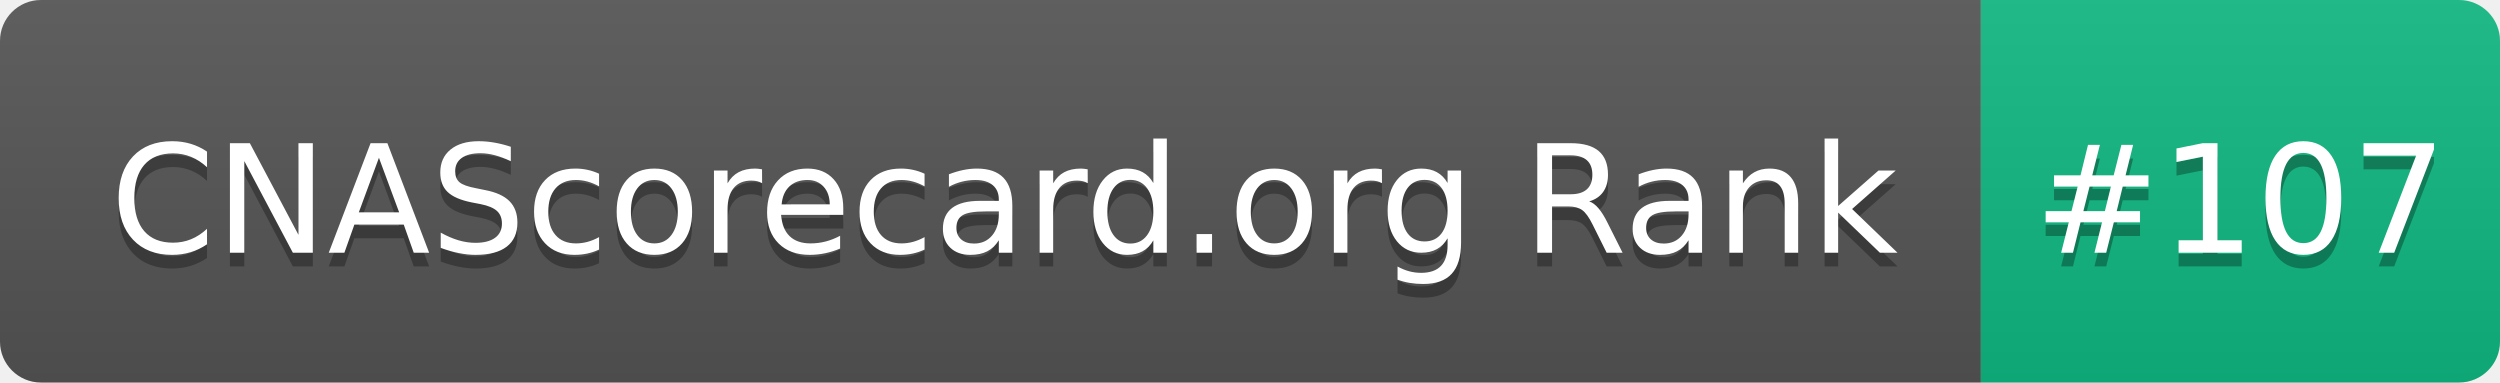
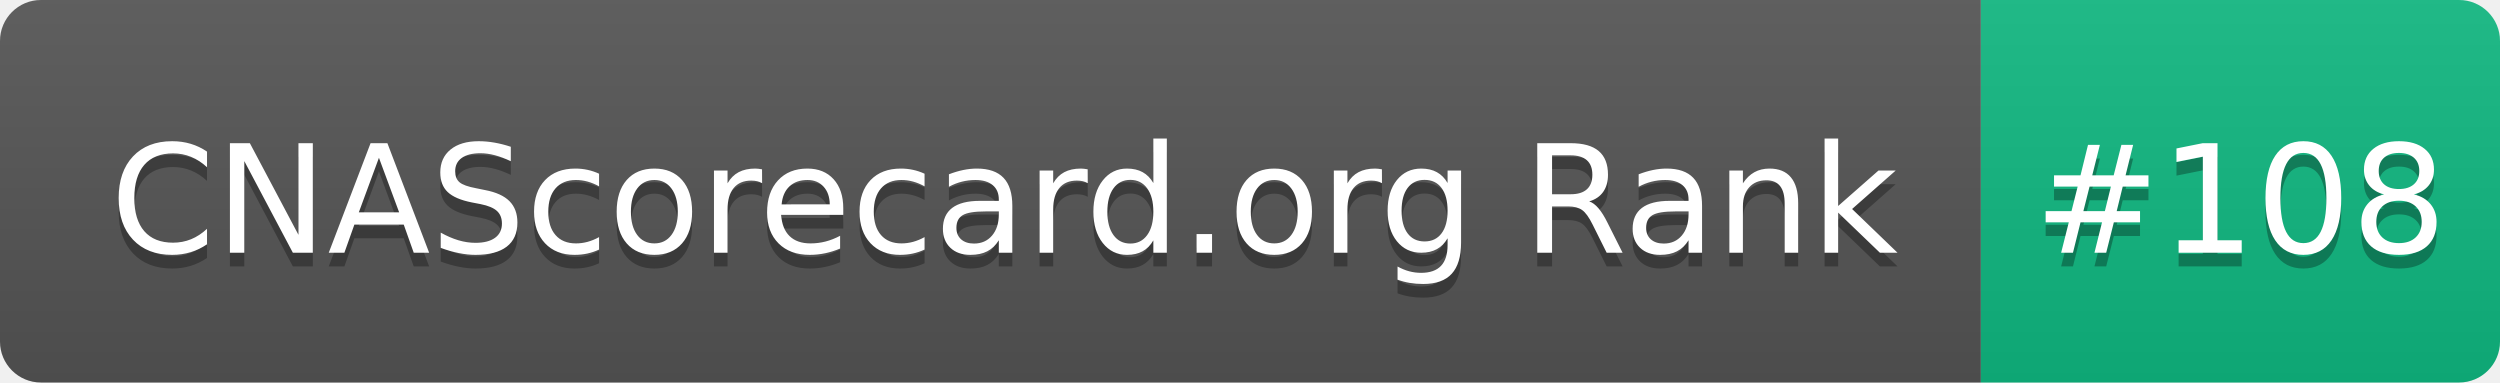
- <svg xmlns="http://www.w3.org/2000/svg" width="183" height="28" role="img" aria-label="CNAScorecard.org Rank: #107">
+ <svg xmlns="http://www.w3.org/2000/svg" width="183" height="28" role="img" aria-label="CNAScorecard.org Rank: #108">
  <linearGradient id="s" x2="0" y2="100%">
    <stop offset="0" stop-color="#bbb" stop-opacity=".1" />
    <stop offset="1" stop-opacity=".1" />
  </linearGradient>
  <clipPath id="r">
    <rect width="183" height="28" rx="3" fill="#fff" />
  </clipPath>
  <g clip-path="url(#r)">
    <rect width="145" height="28" fill="#555" />
    <rect x="145" width="38" height="28" fill="#10B981" />
    <rect width="183" height="28" fill="url(#s)" />
  </g>
  <g fill="#fff" text-anchor="middle" font-family="Verdana,Geneva,DejaVu Sans,sans-serif" text-rendering="geometricPrecision" font-size="110">
    <text aria-hidden="true" x="735" y="195" fill="#010101" fill-opacity=".3" transform="scale(.1)" textLength="1350">CNAScorecard.org Rank</text>
    <text x="735" y="185" transform="scale(.1)" fill="#fff" textLength="1350">CNAScorecard.org Rank</text>
-     <text aria-hidden="true" x="1640" y="195" fill="#010101" fill-opacity=".3" transform="scale(.1)" textLength="280">#107</text>
-     <text x="1640" y="185" transform="scale(.1)" fill="#fff" textLength="280">#107</text>
+     <text aria-hidden="true" x="1640" y="195" fill="#010101" fill-opacity=".3" transform="scale(.1)" textLength="280">#108</text>
+     <text x="1640" y="185" transform="scale(.1)" fill="#fff" textLength="280">#108</text>
  </g>
</svg>
